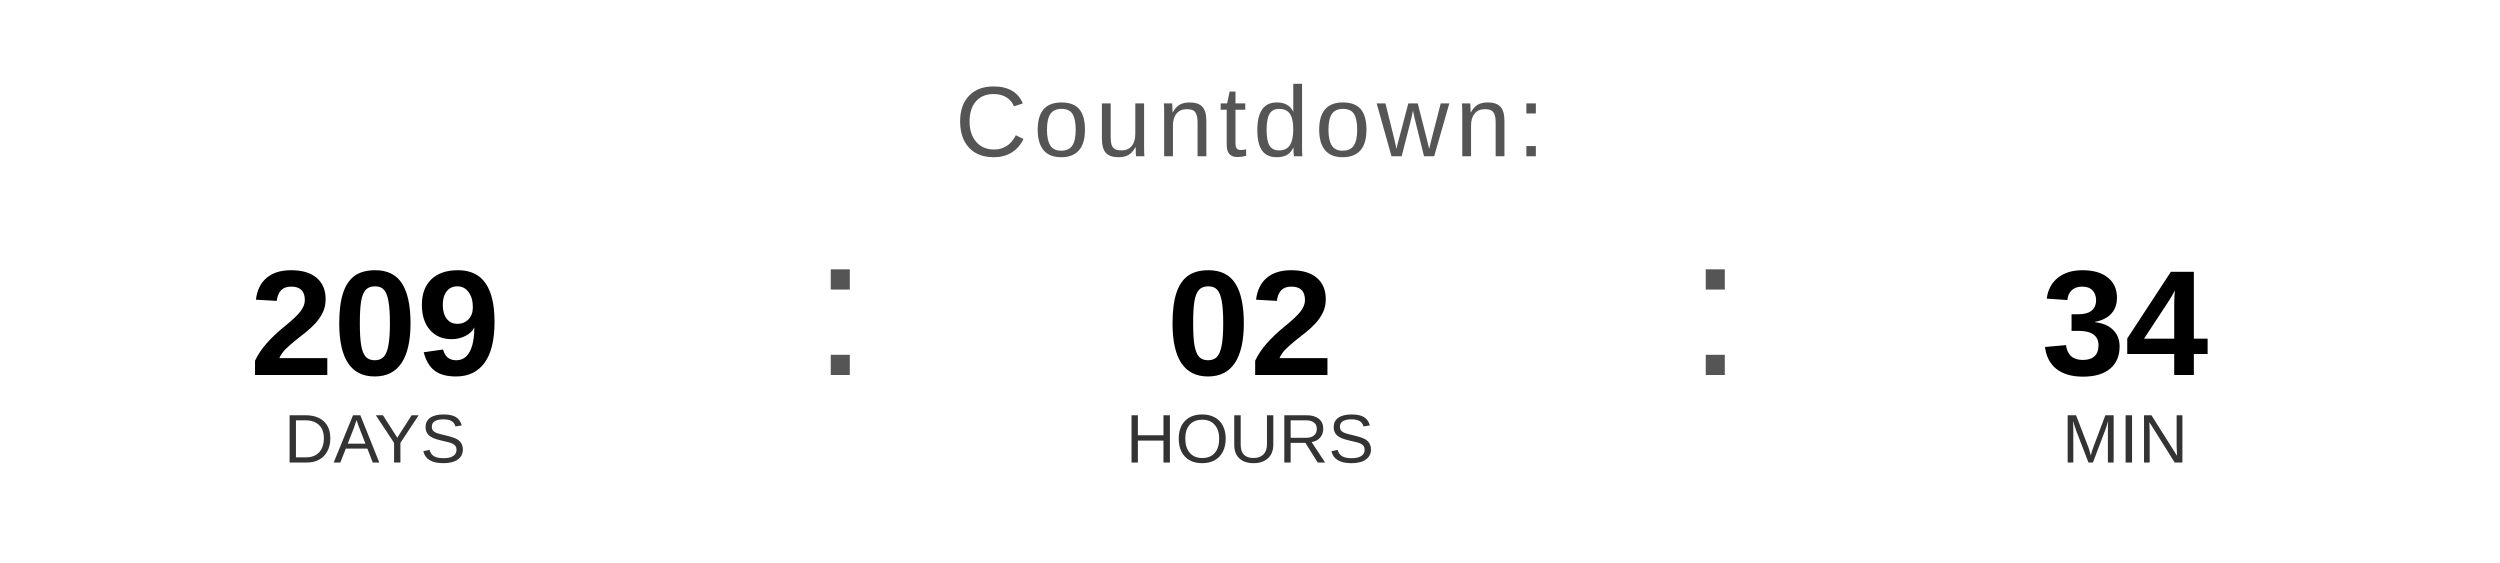
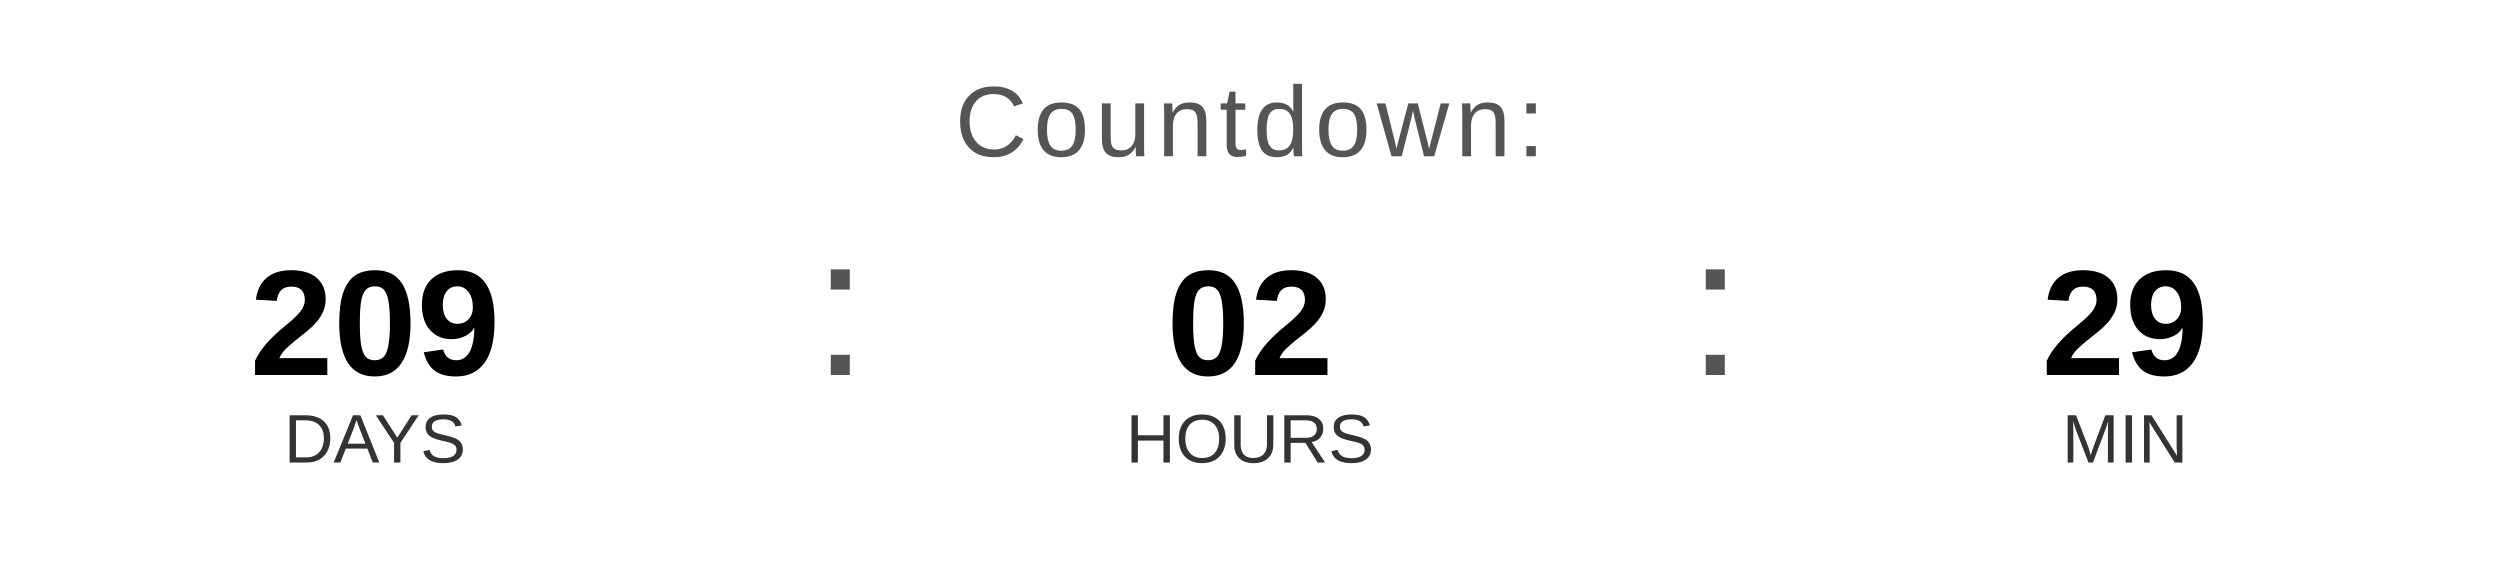
<svg xmlns="http://www.w3.org/2000/svg" width="400" height="90" viewBox="0 0 400 90">
  <text x="200" y="25" font-family="Arial, Helvetica, sans-serif" font-size="16" fill="#555555" text-anchor="middle" letter-spacing="1">
    Countdown:
  </text>
  <text x="60" y="60" font-family="Arial, Helvetica, sans-serif" font-size="24" font-weight="bold" fill="#000000" text-anchor="middle">209</text>
  <text x="60" y="74" font-family="Arial, Helvetica, sans-serif" font-size="11" fill="#333333" text-anchor="middle">DAYS</text>
  <text x="130" y="60" font-family="Arial, sans-serif" font-size="32" fill="#555555">:</text>
  <text x="200" y="60" font-family="Arial, Helvetica, sans-serif" font-size="24" font-weight="bold" fill="#000000" text-anchor="middle">02</text>
  <text x="200" y="74" font-family="Arial, Helvetica, sans-serif" font-size="11" fill="#333333" text-anchor="middle">HOURS</text>
  <text x="270" y="60" font-family="Arial, sans-serif" font-size="32" fill="#555555">:</text>
-   <text x="340" y="60" font-family="Arial, Helvetica, sans-serif" font-size="24" font-weight="bold" fill="#000000" text-anchor="middle">34</text>
+   <text x="340" y="60" font-family="Arial, Helvetica, sans-serif" font-size="24" font-weight="bold" fill="#000000" text-anchor="middle">29</text>
  <text x="340" y="74" font-family="Arial, Helvetica, sans-serif" font-size="11" fill="#333333" text-anchor="middle">MIN</text>
</svg>
